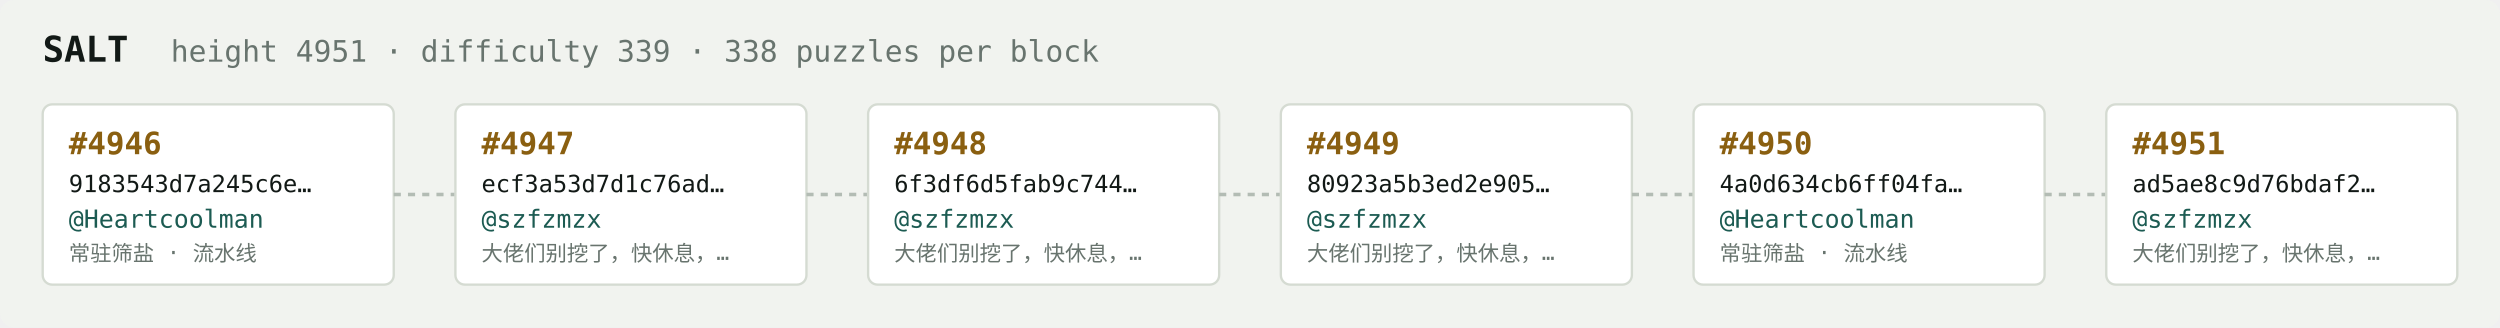
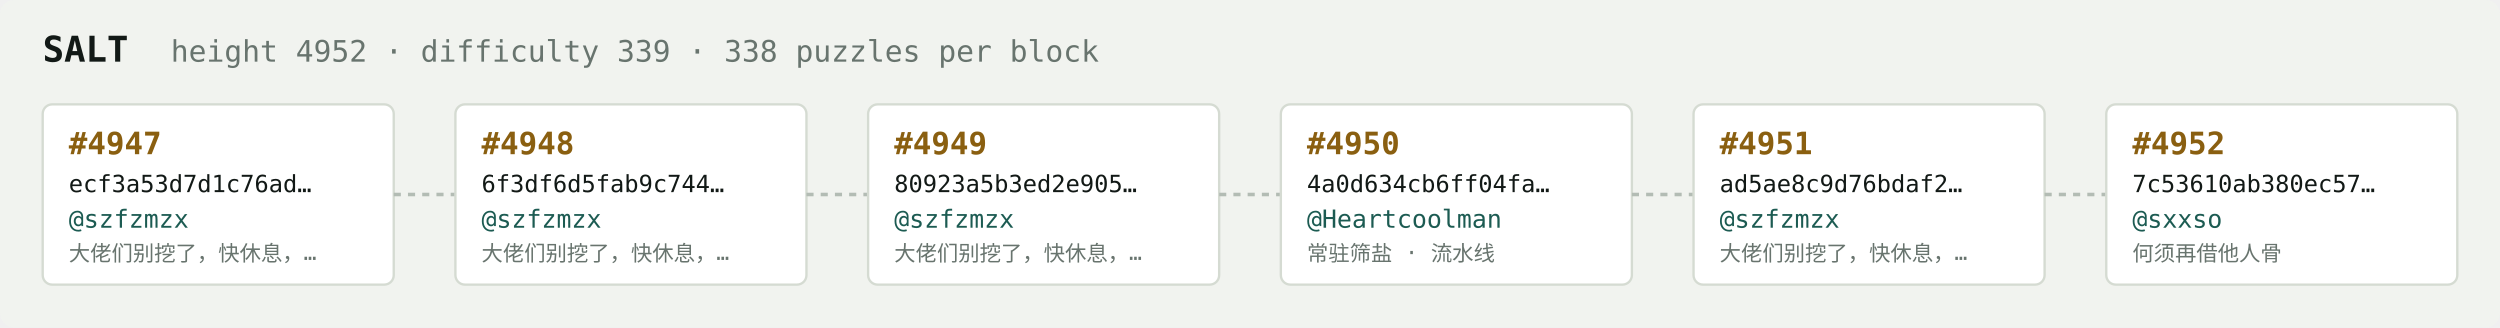
<svg xmlns="http://www.w3.org/2000/svg" width="1054" height="138" viewBox="0 0 1054 138" font-family="ui-monospace,SFMono-Regular,Menlo,monospace">
  <rect fill="#f1f3ef" width="1054" height="138" rx="6" />
  <text x="18" y="26" fill="#121916" font-size="15" font-weight="700">SALT</text>
-   <text x="72" y="26" fill="#68746e" font-size="12.5">height 4951 · difficulty 339 · 338 puzzles per block</text>
+   <text x="72" y="26" fill="#68746e" font-size="12.5">height 4952 · difficulty 339 · 338 puzzles per block</text>
  <rect x="18" y="44" width="148" height="76" rx="4" fill="#ffffff" stroke="#d5dbd2" stroke-width="1" />
-   <text x="29" y="65" fill="#8a5f10" font-size="13" font-weight="700">#4946</text>
-   <text x="29" y="81" fill="#121916" font-size="10">9183543d7a245c6e…</text>
-   <text x="29" y="96" fill="#1c5b52" font-size="10.5">@Heartcoolman</text>
-   <text x="29" y="110" fill="#68746e" font-size="9">常驻筛盐 · 流水线</text>
+   <text x="29" y="65" fill="#8a5f10" font-size="13" font-weight="700">#4947</text>
+   <text x="29" y="81" fill="#121916" font-size="10">ecf3a53d7d1c76ad…</text>
+   <text x="29" y="96" fill="#1c5b52" font-size="10.5">@szfzmzx</text>
+   <text x="29" y="110" fill="#68746e" font-size="9">大佬们别挖了，快休息，…</text>
  <line x1="166" y1="82.0" x2="192" y2="82.0" stroke="#b3bcb4" stroke-width="1.5" stroke-dasharray="3 3" />
  <rect x="192" y="44" width="148" height="76" rx="4" fill="#ffffff" stroke="#d5dbd2" stroke-width="1" />
-   <text x="203" y="65" fill="#8a5f10" font-size="13" font-weight="700">#4947</text>
-   <text x="203" y="81" fill="#121916" font-size="10">ecf3a53d7d1c76ad…</text>
+   <text x="203" y="65" fill="#8a5f10" font-size="13" font-weight="700">#4948</text>
+   <text x="203" y="81" fill="#121916" font-size="10">6f3df6d5fab9c744…</text>
  <text x="203" y="96" fill="#1c5b52" font-size="10.5">@szfzmzx</text>
  <text x="203" y="110" fill="#68746e" font-size="9">大佬们别挖了，快休息，…</text>
  <line x1="340" y1="82.0" x2="366" y2="82.0" stroke="#b3bcb4" stroke-width="1.5" stroke-dasharray="3 3" />
  <rect x="366" y="44" width="148" height="76" rx="4" fill="#ffffff" stroke="#d5dbd2" stroke-width="1" />
-   <text x="377" y="65" fill="#8a5f10" font-size="13" font-weight="700">#4948</text>
-   <text x="377" y="81" fill="#121916" font-size="10">6f3df6d5fab9c744…</text>
+   <text x="377" y="65" fill="#8a5f10" font-size="13" font-weight="700">#4949</text>
+   <text x="377" y="81" fill="#121916" font-size="10">80923a5b3ed2e905…</text>
  <text x="377" y="96" fill="#1c5b52" font-size="10.5">@szfzmzx</text>
  <text x="377" y="110" fill="#68746e" font-size="9">大佬们别挖了，快休息，…</text>
  <line x1="514" y1="82.0" x2="540" y2="82.0" stroke="#b3bcb4" stroke-width="1.5" stroke-dasharray="3 3" />
  <rect x="540" y="44" width="148" height="76" rx="4" fill="#ffffff" stroke="#d5dbd2" stroke-width="1" />
-   <text x="551" y="65" fill="#8a5f10" font-size="13" font-weight="700">#4949</text>
-   <text x="551" y="81" fill="#121916" font-size="10">80923a5b3ed2e905…</text>
-   <text x="551" y="96" fill="#1c5b52" font-size="10.5">@szfzmzx</text>
-   <text x="551" y="110" fill="#68746e" font-size="9">大佬们别挖了，快休息，…</text>
+   <text x="551" y="65" fill="#8a5f10" font-size="13" font-weight="700">#4950</text>
+   <text x="551" y="81" fill="#121916" font-size="10">4a0d634cb6ff04fa…</text>
+   <text x="551" y="96" fill="#1c5b52" font-size="10.5">@Heartcoolman</text>
+   <text x="551" y="110" fill="#68746e" font-size="9">常驻筛盐 · 流水线</text>
  <line x1="688" y1="82.0" x2="714" y2="82.0" stroke="#b3bcb4" stroke-width="1.5" stroke-dasharray="3 3" />
  <rect x="714" y="44" width="148" height="76" rx="4" fill="#ffffff" stroke="#d5dbd2" stroke-width="1" />
-   <text x="725" y="65" fill="#8a5f10" font-size="13" font-weight="700">#4950</text>
-   <text x="725" y="81" fill="#121916" font-size="10">4a0d634cb6ff04fa…</text>
-   <text x="725" y="96" fill="#1c5b52" font-size="10.5">@Heartcoolman</text>
-   <text x="725" y="110" fill="#68746e" font-size="9">常驻筛盐 · 流水线</text>
+   <text x="725" y="65" fill="#8a5f10" font-size="13" font-weight="700">#4951</text>
+   <text x="725" y="81" fill="#121916" font-size="10">ad5ae8c9d76bdaf2…</text>
+   <text x="725" y="96" fill="#1c5b52" font-size="10.5">@szfzmzx</text>
+   <text x="725" y="110" fill="#68746e" font-size="9">大佬们别挖了，快休息，…</text>
  <line x1="862" y1="82.0" x2="888" y2="82.0" stroke="#b3bcb4" stroke-width="1.5" stroke-dasharray="3 3" />
  <rect x="888" y="44" width="148" height="76" rx="4" fill="#ffffff" stroke="#d5dbd2" stroke-width="1" />
-   <text x="899" y="65" fill="#8a5f10" font-size="13" font-weight="700">#4951</text>
-   <text x="899" y="81" fill="#121916" font-size="10">ad5ae8c9d76bdaf2…</text>
-   <text x="899" y="96" fill="#1c5b52" font-size="10.5">@szfzmzx</text>
-   <text x="899" y="110" fill="#68746e" font-size="9">大佬们别挖了，快休息，…</text>
+   <text x="899" y="65" fill="#8a5f10" font-size="13" font-weight="700">#4952</text>
+   <text x="899" y="81" fill="#121916" font-size="10">7c53610ab380ec57…</text>
+   <text x="899" y="96" fill="#1c5b52" font-size="10.5">@sxxso</text>
+   <text x="899" y="110" fill="#68746e" font-size="9">何须再借他人骨</text>
</svg>
